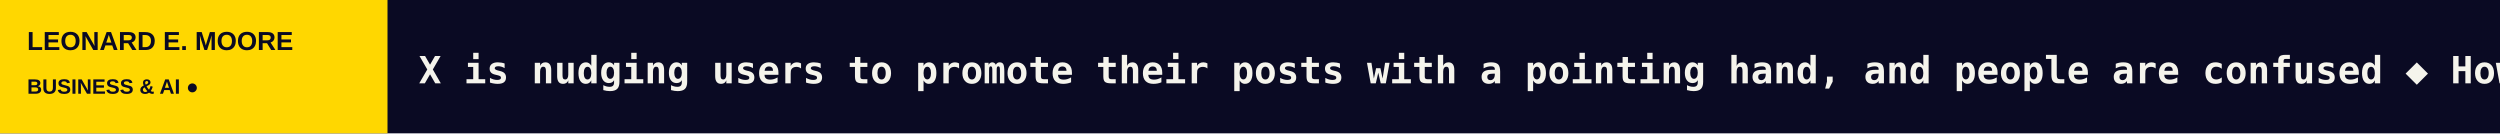
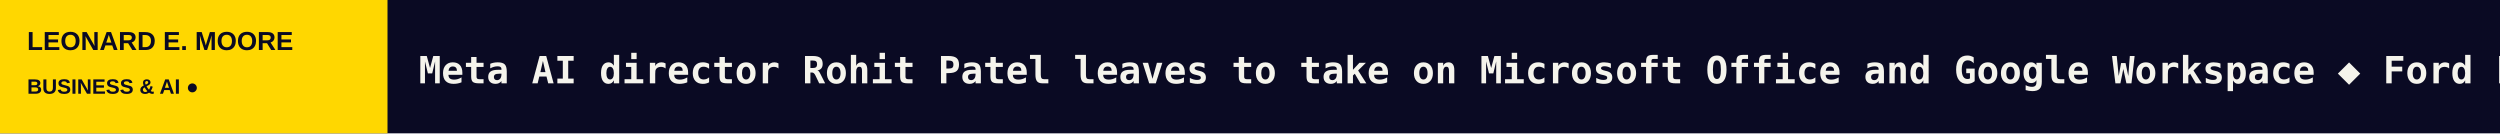
<svg xmlns="http://www.w3.org/2000/svg" width="1200" height="64" viewBox="0 0 1200 64" role="img" aria-label="LEONARD E. MOORE scrolling headlines">
  <rect width="1200" height="64" fill="#0A0A23" />
  <rect width="186" height="64" fill="#FFD700" />
  <text x="13" y="24" fill="#0A0A23" font-size="12.5" font-family="Arial,sans-serif" font-weight="800">LEONARD E. MOORE</text>
  <text x="13" y="45" fill="#0A0A23" font-size="10" font-family="Arial,sans-serif" font-weight="800">BUSINESS &amp; AI  ●</text>
  <defs>
    <clipPath id="window">
      <rect x="186" y="0" width="1014" height="64" />
    </clipPath>
  </defs>
  <g clip-path="url(#window)">
    <g>
-       <text x="201" y="40" font-size="18" font-weight="600" font-family="monospace" fill="#F5F4EC" textLength="5546" lengthAdjust="spacing">X is nudging users to promote their posts with a pointing hand, and people are confused   ◆   How OpenAI turned its coding tools into dots, an always-on personal assistant   ◆   Cohere says Alibaba’s Qwen model tried to send a file to Beijing   ◆   Databricks co-founder shares his secrets for winning big enterprise customers   ◆   Watch out, YouTube — Instagram goes from short-form to 90-minute videos   ◆   Uh-oh, it sounds like the iPhone Duo keeps cracking and users aren’t happy about it   ◆   </text>
-       <text x="5747" y="40" font-size="18" font-weight="600" font-family="monospace" fill="#F5F4EC" textLength="5546" lengthAdjust="spacing">X is nudging users to promote their posts with a pointing hand, and people are confused   ◆   How OpenAI turned its coding tools into dots, an always-on personal assistant   ◆   Cohere says Alibaba’s Qwen model tried to send a file to Beijing   ◆   Databricks co-founder shares his secrets for winning big enterprise customers   ◆   Watch out, YouTube — Instagram goes from short-form to 90-minute videos   ◆   Uh-oh, it sounds like the iPhone Duo keeps cracking and users aren’t happy about it   ◆   </text>
-       <animateTransform attributeName="transform" type="translate" from="0 0" to="-5546 0" dur="82s" repeatCount="indefinite" />
+       <text x="201" y="40" font-size="18" font-weight="600" font-family="monospace" fill="#F5F4EC" textLength="4985" lengthAdjust="spacing">Meta AI director Rohit Patel leaves to take on Microsoft Office and Google Workspace   ◆   Ford Fathom will be the cheapest American EV capable of powering a house   ◆   US government says hackers are now exploiting critical PHP web bugs   ◆   Apple unveils new 14-inch MacBook Pro with M6 chip   ◆   Apple rolls out iOS 27.2 with new Siri AI languages and security fixes   ◆   Japan internet giant GMO says hackers posted stolen customer data   ◆   </text>
+       <text x="5186" y="40" font-size="18" font-weight="600" font-family="monospace" fill="#F5F4EC" textLength="4985" lengthAdjust="spacing">Meta AI director Rohit Patel leaves to take on Microsoft Office and Google Workspace   ◆   Ford Fathom will be the cheapest American EV capable of powering a house   ◆   US government says hackers are now exploiting critical PHP web bugs   ◆   Apple unveils new 14-inch MacBook Pro with M6 chip   ◆   Apple rolls out iOS 27.2 with new Siri AI languages and security fixes   ◆   Japan internet giant GMO says hackers posted stolen customer data   ◆   </text>
+       <animateTransform attributeName="transform" type="translate" from="0 0" to="-4985 0" dur="73s" repeatCount="indefinite" />
    </g>
  </g>
</svg>
